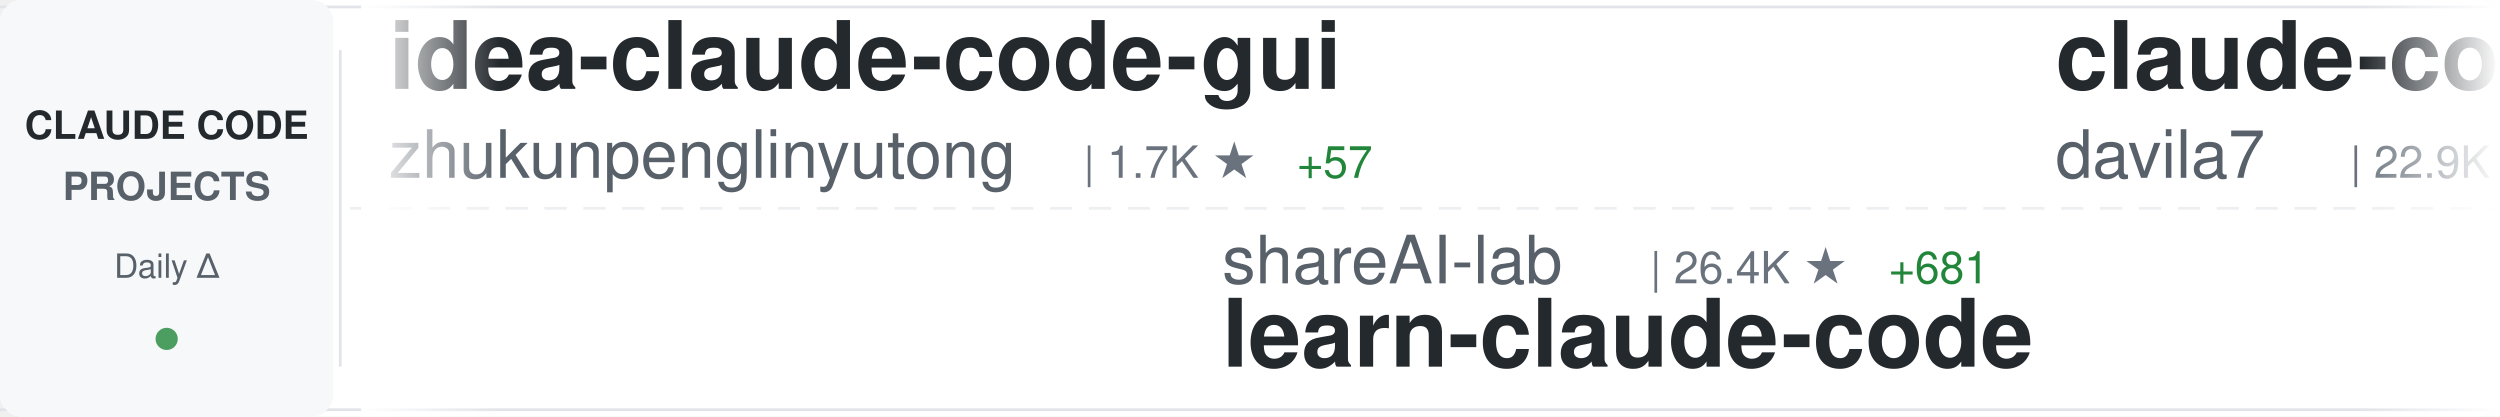
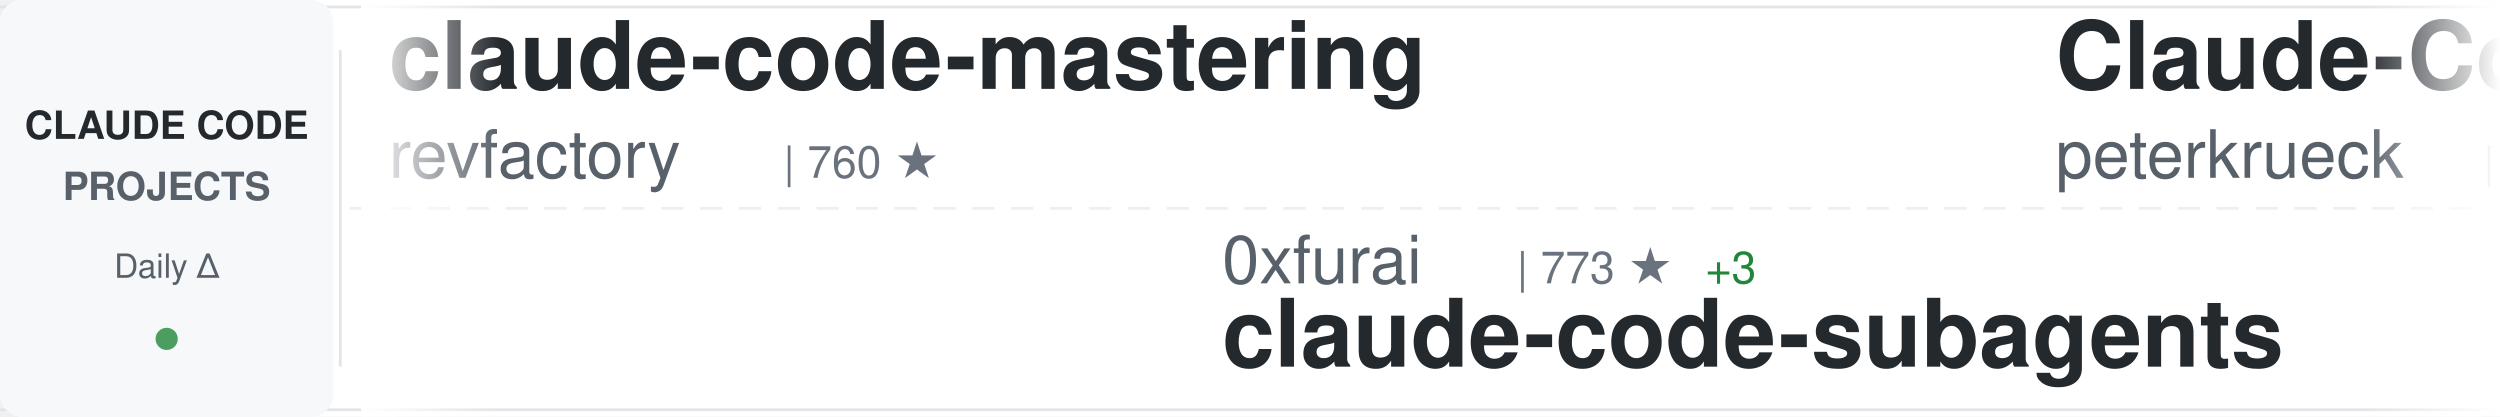
<svg xmlns="http://www.w3.org/2000/svg" width="900" height="150">
  <defs>
    <linearGradient id="awesomeLeftFade" x1="0%" y1="0%" x2="100%" y2="0%">
      <stop offset="0%" style="stop-color:#ffffff;stop-opacity:1" />
      <stop offset="100%" style="stop-color:#ffffff;stop-opacity:0" />
    </linearGradient>
    <linearGradient id="awesomeRightFade" x1="0%" y1="0%" x2="100%" y2="0%">
      <stop offset="0%" style="stop-color:#ffffff;stop-opacity:0" />
      <stop offset="100%" style="stop-color:#ffffff;stop-opacity:1" />
    </linearGradient>
  </defs>
  <rect width="900" height="150" fill="#ffffff" rx="8" />
  <rect x="0" y="2" width="900" height="1" fill="#e1e4e8" />
  <rect x="0" y="147" width="900" height="1" fill="#e1e4e8" />
  <line x1="0" y1="75" x2="900" y2="75" stroke="#e1e4e8" stroke-width="1" stroke-dasharray="8 6" opacity="0.6" />
  <rect x="0" y="0" width="120" height="150" fill="#f6f8fa" rx="8" />
  <text x="60" y="50" font-family="-apple-system, BlinkMacSystemFont, 'Segoe UI', Helvetica, Arial, sans-serif" font-size="14" font-weight="600" fill="#24292e" text-anchor="middle">CLAUDE CODE</text>
  <text x="60" y="72" font-family="-apple-system, BlinkMacSystemFont, 'Segoe UI', Helvetica, Arial, sans-serif" font-size="14" font-weight="600" fill="#586069" text-anchor="middle">PROJECTS</text>
  <text x="60" y="100" font-family="-apple-system, BlinkMacSystemFont, 'Segoe UI', Helvetica, Arial, sans-serif" font-size="12" font-weight="500" fill="#586069" text-anchor="middle">Daily Δ</text>
  <circle cx="60" cy="122" r="4" fill="#22863a" opacity="0.8" />
  <rect x="122" y="18" width="1" height="114" fill="#e1e4e8" />
  <clipPath id="awesomeTickerClip">
    <rect x="130" y="0" width="770" height="150" />
  </clipPath>
  <g clip-path="url(#awesomeTickerClip)">
    <g id="awesomeTickerItems">
      <animateTransform attributeName="transform" attributeType="XML" type="translate" from="0 0" to="-3000 0" dur="54s" repeatCount="indefinite" />
      <g transform="translate(0, 0)">
-         <text x="140" y="32" font-family="-apple-system, BlinkMacSystemFont, 'Segoe UI', Helvetica, Arial, sans-serif" font-size="34" font-weight="600" fill="#24292e">idea-claude-code-gui</text>
-         <text x="140" y="64" font-family="-apple-system, BlinkMacSystemFont, 'Segoe UI', Helvetica, Arial, sans-serif" font-size="24" font-weight="400" fill="#586069">zhukunpenglinyutong</text>
-         <text x="390" y="64" font-family="-apple-system, BlinkMacSystemFont, 'Segoe UI', Helvetica, Arial, sans-serif" font-size="16" font-weight="500" fill="#6a737d">| 1.7K ★</text>
-         <text x="467" y="64" font-family="-apple-system, BlinkMacSystemFont, 'Segoe UI', Helvetica, Arial, sans-serif" font-size="16" font-weight="500" fill="#22863a"> +57</text>
+         <text x="140" y="32" font-family="-apple-system, BlinkMacSystemFont, 'Segoe UI', Helvetica, Arial, sans-serif" font-size="34" font-weight="600" fill="#24292e">claude-code-mastering</text>
+         <text x="140" y="64" font-family="-apple-system, BlinkMacSystemFont, 'Segoe UI', Helvetica, Arial, sans-serif" font-size="24" font-weight="400" fill="#586069">revfactory</text>
+         <text x="282" y="64" font-family="-apple-system, BlinkMacSystemFont, 'Segoe UI', Helvetica, Arial, sans-serif" font-size="16" font-weight="500" fill="#6a737d">| 760 ★</text>
      </g>
      <g transform="translate(300, 0)">
-         <text x="140" y="102" font-family="-apple-system, BlinkMacSystemFont, 'Segoe UI', Helvetica, Arial, sans-serif" font-size="24" font-weight="400" fill="#586069">shareAI-lab</text>
-         <text x="294" y="102" font-family="-apple-system, BlinkMacSystemFont, 'Segoe UI', Helvetica, Arial, sans-serif" font-size="16" font-weight="500" fill="#6a737d">| 26.4K ★</text>
-         <text x="380" y="102" font-family="-apple-system, BlinkMacSystemFont, 'Segoe UI', Helvetica, Arial, sans-serif" font-size="16" font-weight="500" fill="#22863a"> +681</text>
-         <text x="140" y="132" font-family="-apple-system, BlinkMacSystemFont, 'Segoe UI', Helvetica, Arial, sans-serif" font-size="34" font-weight="600" fill="#24292e">learn-claude-code</text>
+         <text x="140" y="102" font-family="-apple-system, BlinkMacSystemFont, 'Segoe UI', Helvetica, Arial, sans-serif" font-size="24" font-weight="400" fill="#586069">0xfurai</text>
+         <text x="246" y="102" font-family="-apple-system, BlinkMacSystemFont, 'Segoe UI', Helvetica, Arial, sans-serif" font-size="16" font-weight="500" fill="#6a737d">| 773 ★</text>
+         <text x="314" y="102" font-family="-apple-system, BlinkMacSystemFont, 'Segoe UI', Helvetica, Arial, sans-serif" font-size="16" font-weight="500" fill="#22863a"> +3</text>
+         <text x="140" y="132" font-family="-apple-system, BlinkMacSystemFont, 'Segoe UI', Helvetica, Arial, sans-serif" font-size="34" font-weight="600" fill="#24292e">claude-code-subagents</text>
      </g>
      <g transform="translate(600, 0)">
-         <text x="140" y="32" font-family="-apple-system, BlinkMacSystemFont, 'Segoe UI', Helvetica, Arial, sans-serif" font-size="34" font-weight="600" fill="#24292e">claude-code-templates</text>
-         <text x="140" y="64" font-family="-apple-system, BlinkMacSystemFont, 'Segoe UI', Helvetica, Arial, sans-serif" font-size="24" font-weight="400" fill="#586069">davila7</text>
-         <text x="246" y="64" font-family="-apple-system, BlinkMacSystemFont, 'Segoe UI', Helvetica, Arial, sans-serif" font-size="16" font-weight="500" fill="#6a737d">| 22.9K ★</text>
-         <text x="332" y="64" font-family="-apple-system, BlinkMacSystemFont, 'Segoe UI', Helvetica, Arial, sans-serif" font-size="16" font-weight="500" fill="#22863a"> +60</text>
+         <text x="140" y="32" font-family="-apple-system, BlinkMacSystemFont, 'Segoe UI', Helvetica, Arial, sans-serif" font-size="34" font-weight="600" fill="#24292e">Claude-Code-Development-...</text>
+         <text x="140" y="64" font-family="-apple-system, BlinkMacSystemFont, 'Segoe UI', Helvetica, Arial, sans-serif" font-size="24" font-weight="400" fill="#586069">peterkrueck</text>
+         <text x="294" y="64" font-family="-apple-system, BlinkMacSystemFont, 'Segoe UI', Helvetica, Arial, sans-serif" font-size="16" font-weight="500" fill="#6a737d">| 1.3K ★</text>
      </g>
      <g transform="translate(900, 0)">
-         <text x="140" y="102" font-family="-apple-system, BlinkMacSystemFont, 'Segoe UI', Helvetica, Arial, sans-serif" font-size="24" font-weight="400" fill="#586069">d-kimuson</text>
-         <text x="270" y="102" font-family="-apple-system, BlinkMacSystemFont, 'Segoe UI', Helvetica, Arial, sans-serif" font-size="16" font-weight="500" fill="#6a737d">| 966 ★</text>
-         <text x="338" y="102" font-family="-apple-system, BlinkMacSystemFont, 'Segoe UI', Helvetica, Arial, sans-serif" font-size="16" font-weight="500" fill="#22863a"> +3</text>
-         <text x="140" y="132" font-family="-apple-system, BlinkMacSystemFont, 'Segoe UI', Helvetica, Arial, sans-serif" font-size="34" font-weight="600" fill="#24292e">claude-code-viewer</text>
+         <text x="140" y="102" font-family="-apple-system, BlinkMacSystemFont, 'Segoe UI', Helvetica, Arial, sans-serif" font-size="24" font-weight="400" fill="#586069">manzaltu</text>
+         <text x="258" y="102" font-family="-apple-system, BlinkMacSystemFont, 'Segoe UI', Helvetica, Arial, sans-serif" font-size="16" font-weight="500" fill="#6a737d">| 1.4K ★</text>
+         <text x="335" y="102" font-family="-apple-system, BlinkMacSystemFont, 'Segoe UI', Helvetica, Arial, sans-serif" font-size="16" font-weight="500" fill="#22863a"> +2</text>
+         <text x="140" y="132" font-family="-apple-system, BlinkMacSystemFont, 'Segoe UI', Helvetica, Arial, sans-serif" font-size="34" font-weight="600" fill="#24292e">claude-code-ide.el</text>
      </g>
      <g transform="translate(1200, 0)">
-         <text x="140" y="32" font-family="-apple-system, BlinkMacSystemFont, 'Segoe UI', Helvetica, Arial, sans-serif" font-size="34" font-weight="600" fill="#24292e">sc-claude-code-files</text>
-         <text x="140" y="64" font-family="-apple-system, BlinkMacSystemFont, 'Segoe UI', Helvetica, Arial, sans-serif" font-size="24" font-weight="400" fill="#586069">https-deeplearning-ai</text>
-         <text x="414" y="64" font-family="-apple-system, BlinkMacSystemFont, 'Segoe UI', Helvetica, Arial, sans-serif" font-size="16" font-weight="500" fill="#6a737d">| 449 ★</text>
+         <text x="140" y="32" font-family="-apple-system, BlinkMacSystemFont, 'Segoe UI', Helvetica, Arial, sans-serif" font-size="34" font-weight="600" fill="#24292e">claude-agent-sdk-demos</text>
+         <text x="140" y="64" font-family="-apple-system, BlinkMacSystemFont, 'Segoe UI', Helvetica, Arial, sans-serif" font-size="24" font-weight="400" fill="#586069">anthropics</text>
+         <text x="282" y="64" font-family="-apple-system, BlinkMacSystemFont, 'Segoe UI', Helvetica, Arial, sans-serif" font-size="16" font-weight="500" fill="#6a737d">| 1.7K ★</text>
+         <text x="359" y="64" font-family="-apple-system, BlinkMacSystemFont, 'Segoe UI', Helvetica, Arial, sans-serif" font-size="16" font-weight="500" fill="#22863a"> +15</text>
      </g>
      <g transform="translate(1500, 0)">
-         <text x="140" y="102" font-family="-apple-system, BlinkMacSystemFont, 'Segoe UI', Helvetica, Arial, sans-serif" font-size="24" font-weight="400" fill="#586069">Pimzino</text>
-         <text x="246" y="102" font-family="-apple-system, BlinkMacSystemFont, 'Segoe UI', Helvetica, Arial, sans-serif" font-size="16" font-weight="500" fill="#6a737d">| 3.5K ★</text>
-         <text x="323" y="102" font-family="-apple-system, BlinkMacSystemFont, 'Segoe UI', Helvetica, Arial, sans-serif" font-size="16" font-weight="500" fill="#22863a"> +3</text>
-         <text x="140" y="132" font-family="-apple-system, BlinkMacSystemFont, 'Segoe UI', Helvetica, Arial, sans-serif" font-size="34" font-weight="600" fill="#24292e">claude-code-spec-workflo...</text>
+         <text x="140" y="102" font-family="-apple-system, BlinkMacSystemFont, 'Segoe UI', Helvetica, Arial, sans-serif" font-size="24" font-weight="400" fill="#586069">rizethereum</text>
+         <text x="294" y="102" font-family="-apple-system, BlinkMacSystemFont, 'Segoe UI', Helvetica, Arial, sans-serif" font-size="16" font-weight="500" fill="#6a737d">| 1.8K ★</text>
+         <text x="140" y="132" font-family="-apple-system, BlinkMacSystemFont, 'Segoe UI', Helvetica, Arial, sans-serif" font-size="34" font-weight="600" fill="#24292e">claude-code-requirements...</text>
      </g>
      <g transform="translate(1800, 0)">
-         <text x="140" y="32" font-family="-apple-system, BlinkMacSystemFont, 'Segoe UI', Helvetica, Arial, sans-serif" font-size="34" font-weight="600" fill="#24292e">Claude-Code</text>
-         <text x="140" y="64" font-family="-apple-system, BlinkMacSystemFont, 'Segoe UI', Helvetica, Arial, sans-serif" font-size="24" font-weight="400" fill="#586069">lyconear</text>
-         <text x="258" y="64" font-family="-apple-system, BlinkMacSystemFont, 'Segoe UI', Helvetica, Arial, sans-serif" font-size="16" font-weight="500" fill="#6a737d">| 4 ★</text>
+         <text x="140" y="32" font-family="-apple-system, BlinkMacSystemFont, 'Segoe UI', Helvetica, Arial, sans-serif" font-size="34" font-weight="600" fill="#24292e">vibe-kanban</text>
+         <text x="140" y="64" font-family="-apple-system, BlinkMacSystemFont, 'Segoe UI', Helvetica, Arial, sans-serif" font-size="24" font-weight="400" fill="#586069">BloopAI</text>
+         <text x="246" y="64" font-family="-apple-system, BlinkMacSystemFont, 'Segoe UI', Helvetica, Arial, sans-serif" font-size="16" font-weight="500" fill="#6a737d">| 23.1K ★</text>
+         <text x="332" y="64" font-family="-apple-system, BlinkMacSystemFont, 'Segoe UI', Helvetica, Arial, sans-serif" font-size="16" font-weight="500" fill="#22863a"> +40</text>
      </g>
      <g transform="translate(2100, 0)">
+         <text x="140" y="102" font-family="-apple-system, BlinkMacSystemFont, 'Segoe UI', Helvetica, Arial, sans-serif" font-size="24" font-weight="400" fill="#586069">ghuntley</text>
+         <text x="258" y="102" font-family="-apple-system, BlinkMacSystemFont, 'Segoe UI', Helvetica, Arial, sans-serif" font-size="16" font-weight="500" fill="#6a737d">| 860 ★</text>
+         <text x="140" y="132" font-family="-apple-system, BlinkMacSystemFont, 'Segoe UI', Helvetica, Arial, sans-serif" font-size="34" font-weight="600" fill="#24292e">claude-code-source-code-...</text>
+       </g>
+       <g transform="translate(2400, 0)">
+         <text x="140" y="32" font-family="-apple-system, BlinkMacSystemFont, 'Segoe UI', Helvetica, Arial, sans-serif" font-size="34" font-weight="600" fill="#24292e">claude-plugins-official</text>
+         <text x="140" y="64" font-family="-apple-system, BlinkMacSystemFont, 'Segoe UI', Helvetica, Arial, sans-serif" font-size="24" font-weight="400" fill="#586069">anthropics</text>
+         <text x="282" y="64" font-family="-apple-system, BlinkMacSystemFont, 'Segoe UI', Helvetica, Arial, sans-serif" font-size="16" font-weight="500" fill="#6a737d">| 11.0K ★</text>
+         <text x="368" y="64" font-family="-apple-system, BlinkMacSystemFont, 'Segoe UI', Helvetica, Arial, sans-serif" font-size="16" font-weight="500" fill="#22863a"> +419</text>
+       </g>
+       <g transform="translate(2700, 0)">
+         <text x="140" y="102" font-family="-apple-system, BlinkMacSystemFont, 'Segoe UI', Helvetica, Arial, sans-serif" font-size="24" font-weight="400" fill="#586069">kodu-ai</text>
+         <text x="246" y="102" font-family="-apple-system, BlinkMacSystemFont, 'Segoe UI', Helvetica, Arial, sans-serif" font-size="16" font-weight="500" fill="#6a737d">| 5.3K ★</text>
+         <text x="323" y="102" font-family="-apple-system, BlinkMacSystemFont, 'Segoe UI', Helvetica, Arial, sans-serif" font-size="16" font-weight="500" fill="#22863a"> +1</text>
+         <text x="140" y="132" font-family="-apple-system, BlinkMacSystemFont, 'Segoe UI', Helvetica, Arial, sans-serif" font-size="34" font-weight="600" fill="#24292e">claude-coder</text>
+       </g>
+       <g transform="translate(3000, 0)">
+         <text x="140" y="32" font-family="-apple-system, BlinkMacSystemFont, 'Segoe UI', Helvetica, Arial, sans-serif" font-size="34" font-weight="600" fill="#24292e">claude-code-mastering</text>
+         <text x="140" y="64" font-family="-apple-system, BlinkMacSystemFont, 'Segoe UI', Helvetica, Arial, sans-serif" font-size="24" font-weight="400" fill="#586069">revfactory</text>
+         <text x="282" y="64" font-family="-apple-system, BlinkMacSystemFont, 'Segoe UI', Helvetica, Arial, sans-serif" font-size="16" font-weight="500" fill="#6a737d">| 760 ★</text>
+       </g>
+       <g transform="translate(3300, 0)">
        <text x="140" y="102" font-family="-apple-system, BlinkMacSystemFont, 'Segoe UI', Helvetica, Arial, sans-serif" font-size="24" font-weight="400" fill="#586069">0xfurai</text>
        <text x="246" y="102" font-family="-apple-system, BlinkMacSystemFont, 'Segoe UI', Helvetica, Arial, sans-serif" font-size="16" font-weight="500" fill="#6a737d">| 773 ★</text>
-         <text x="314" y="102" font-family="-apple-system, BlinkMacSystemFont, 'Segoe UI', Helvetica, Arial, sans-serif" font-size="16" font-weight="500" fill="#22863a"> +4</text>
+         <text x="314" y="102" font-family="-apple-system, BlinkMacSystemFont, 'Segoe UI', Helvetica, Arial, sans-serif" font-size="16" font-weight="500" fill="#22863a"> +3</text>
        <text x="140" y="132" font-family="-apple-system, BlinkMacSystemFont, 'Segoe UI', Helvetica, Arial, sans-serif" font-size="34" font-weight="600" fill="#24292e">claude-code-subagents</text>
      </g>
-       <g transform="translate(2400, 0)">
-         <text x="140" y="32" font-family="-apple-system, BlinkMacSystemFont, 'Segoe UI', Helvetica, Arial, sans-serif" font-size="34" font-weight="600" fill="#24292e">claude-code-hooks-master...</text>
-         <text x="140" y="64" font-family="-apple-system, BlinkMacSystemFont, 'Segoe UI', Helvetica, Arial, sans-serif" font-size="24" font-weight="400" fill="#586069">disler</text>
-         <text x="234" y="64" font-family="-apple-system, BlinkMacSystemFont, 'Segoe UI', Helvetica, Arial, sans-serif" font-size="16" font-weight="500" fill="#6a737d">| 3.3K ★</text>
-         <text x="311" y="64" font-family="-apple-system, BlinkMacSystemFont, 'Segoe UI', Helvetica, Arial, sans-serif" font-size="16" font-weight="500" fill="#22863a"> +5</text>
-       </g>
-       <g transform="translate(2700, 0)">
-         <text x="140" y="102" font-family="-apple-system, BlinkMacSystemFont, 'Segoe UI', Helvetica, Arial, sans-serif" font-size="24" font-weight="400" fill="#586069">carlvellotti</text>
-         <text x="306" y="102" font-family="-apple-system, BlinkMacSystemFont, 'Segoe UI', Helvetica, Arial, sans-serif" font-size="16" font-weight="500" fill="#6a737d">| 1.6K ★</text>
-         <text x="383" y="102" font-family="-apple-system, BlinkMacSystemFont, 'Segoe UI', Helvetica, Arial, sans-serif" font-size="16" font-weight="500" fill="#22863a"> +2</text>
-         <text x="140" y="132" font-family="-apple-system, BlinkMacSystemFont, 'Segoe UI', Helvetica, Arial, sans-serif" font-size="34" font-weight="600" fill="#24292e">claude-code-pm-course</text>
-       </g>
-       <g transform="translate(3000, 0)">
-         <text x="140" y="32" font-family="-apple-system, BlinkMacSystemFont, 'Segoe UI', Helvetica, Arial, sans-serif" font-size="34" font-weight="600" fill="#24292e">idea-claude-code-gui</text>
-         <text x="140" y="64" font-family="-apple-system, BlinkMacSystemFont, 'Segoe UI', Helvetica, Arial, sans-serif" font-size="24" font-weight="400" fill="#586069">zhukunpenglinyutong</text>
-         <text x="390" y="64" font-family="-apple-system, BlinkMacSystemFont, 'Segoe UI', Helvetica, Arial, sans-serif" font-size="16" font-weight="500" fill="#6a737d">| 1.7K ★</text>
-         <text x="467" y="64" font-family="-apple-system, BlinkMacSystemFont, 'Segoe UI', Helvetica, Arial, sans-serif" font-size="16" font-weight="500" fill="#22863a"> +57</text>
-       </g>
-       <g transform="translate(3300, 0)">
-         <text x="140" y="102" font-family="-apple-system, BlinkMacSystemFont, 'Segoe UI', Helvetica, Arial, sans-serif" font-size="24" font-weight="400" fill="#586069">shareAI-lab</text>
-         <text x="294" y="102" font-family="-apple-system, BlinkMacSystemFont, 'Segoe UI', Helvetica, Arial, sans-serif" font-size="16" font-weight="500" fill="#6a737d">| 26.4K ★</text>
-         <text x="380" y="102" font-family="-apple-system, BlinkMacSystemFont, 'Segoe UI', Helvetica, Arial, sans-serif" font-size="16" font-weight="500" fill="#22863a"> +681</text>
-         <text x="140" y="132" font-family="-apple-system, BlinkMacSystemFont, 'Segoe UI', Helvetica, Arial, sans-serif" font-size="34" font-weight="600" fill="#24292e">learn-claude-code</text>
-       </g>
      <g transform="translate(3600, 0)">
-         <text x="140" y="32" font-family="-apple-system, BlinkMacSystemFont, 'Segoe UI', Helvetica, Arial, sans-serif" font-size="34" font-weight="600" fill="#24292e">claude-code-templates</text>
-         <text x="140" y="64" font-family="-apple-system, BlinkMacSystemFont, 'Segoe UI', Helvetica, Arial, sans-serif" font-size="24" font-weight="400" fill="#586069">davila7</text>
-         <text x="246" y="64" font-family="-apple-system, BlinkMacSystemFont, 'Segoe UI', Helvetica, Arial, sans-serif" font-size="16" font-weight="500" fill="#6a737d">| 22.9K ★</text>
-         <text x="332" y="64" font-family="-apple-system, BlinkMacSystemFont, 'Segoe UI', Helvetica, Arial, sans-serif" font-size="16" font-weight="500" fill="#22863a"> +60</text>
+         <text x="140" y="32" font-family="-apple-system, BlinkMacSystemFont, 'Segoe UI', Helvetica, Arial, sans-serif" font-size="34" font-weight="600" fill="#24292e">Claude-Code-Development-...</text>
+         <text x="140" y="64" font-family="-apple-system, BlinkMacSystemFont, 'Segoe UI', Helvetica, Arial, sans-serif" font-size="24" font-weight="400" fill="#586069">peterkrueck</text>
+         <text x="294" y="64" font-family="-apple-system, BlinkMacSystemFont, 'Segoe UI', Helvetica, Arial, sans-serif" font-size="16" font-weight="500" fill="#6a737d">| 1.3K ★</text>
      </g>
      <g transform="translate(3900, 0)">
-         <text x="140" y="102" font-family="-apple-system, BlinkMacSystemFont, 'Segoe UI', Helvetica, Arial, sans-serif" font-size="24" font-weight="400" fill="#586069">d-kimuson</text>
-         <text x="270" y="102" font-family="-apple-system, BlinkMacSystemFont, 'Segoe UI', Helvetica, Arial, sans-serif" font-size="16" font-weight="500" fill="#6a737d">| 966 ★</text>
-         <text x="338" y="102" font-family="-apple-system, BlinkMacSystemFont, 'Segoe UI', Helvetica, Arial, sans-serif" font-size="16" font-weight="500" fill="#22863a"> +3</text>
-         <text x="140" y="132" font-family="-apple-system, BlinkMacSystemFont, 'Segoe UI', Helvetica, Arial, sans-serif" font-size="34" font-weight="600" fill="#24292e">claude-code-viewer</text>
+         <text x="140" y="102" font-family="-apple-system, BlinkMacSystemFont, 'Segoe UI', Helvetica, Arial, sans-serif" font-size="24" font-weight="400" fill="#586069">manzaltu</text>
+         <text x="258" y="102" font-family="-apple-system, BlinkMacSystemFont, 'Segoe UI', Helvetica, Arial, sans-serif" font-size="16" font-weight="500" fill="#6a737d">| 1.4K ★</text>
+         <text x="335" y="102" font-family="-apple-system, BlinkMacSystemFont, 'Segoe UI', Helvetica, Arial, sans-serif" font-size="16" font-weight="500" fill="#22863a"> +2</text>
+         <text x="140" y="132" font-family="-apple-system, BlinkMacSystemFont, 'Segoe UI', Helvetica, Arial, sans-serif" font-size="34" font-weight="600" fill="#24292e">claude-code-ide.el</text>
      </g>
    </g>
  </g>
  <rect x="130" y="0" width="50" height="150" fill="url(#awesomeLeftFade)" />
  <rect x="850" y="0" width="50" height="150" fill="url(#awesomeRightFade)" />
</svg>
